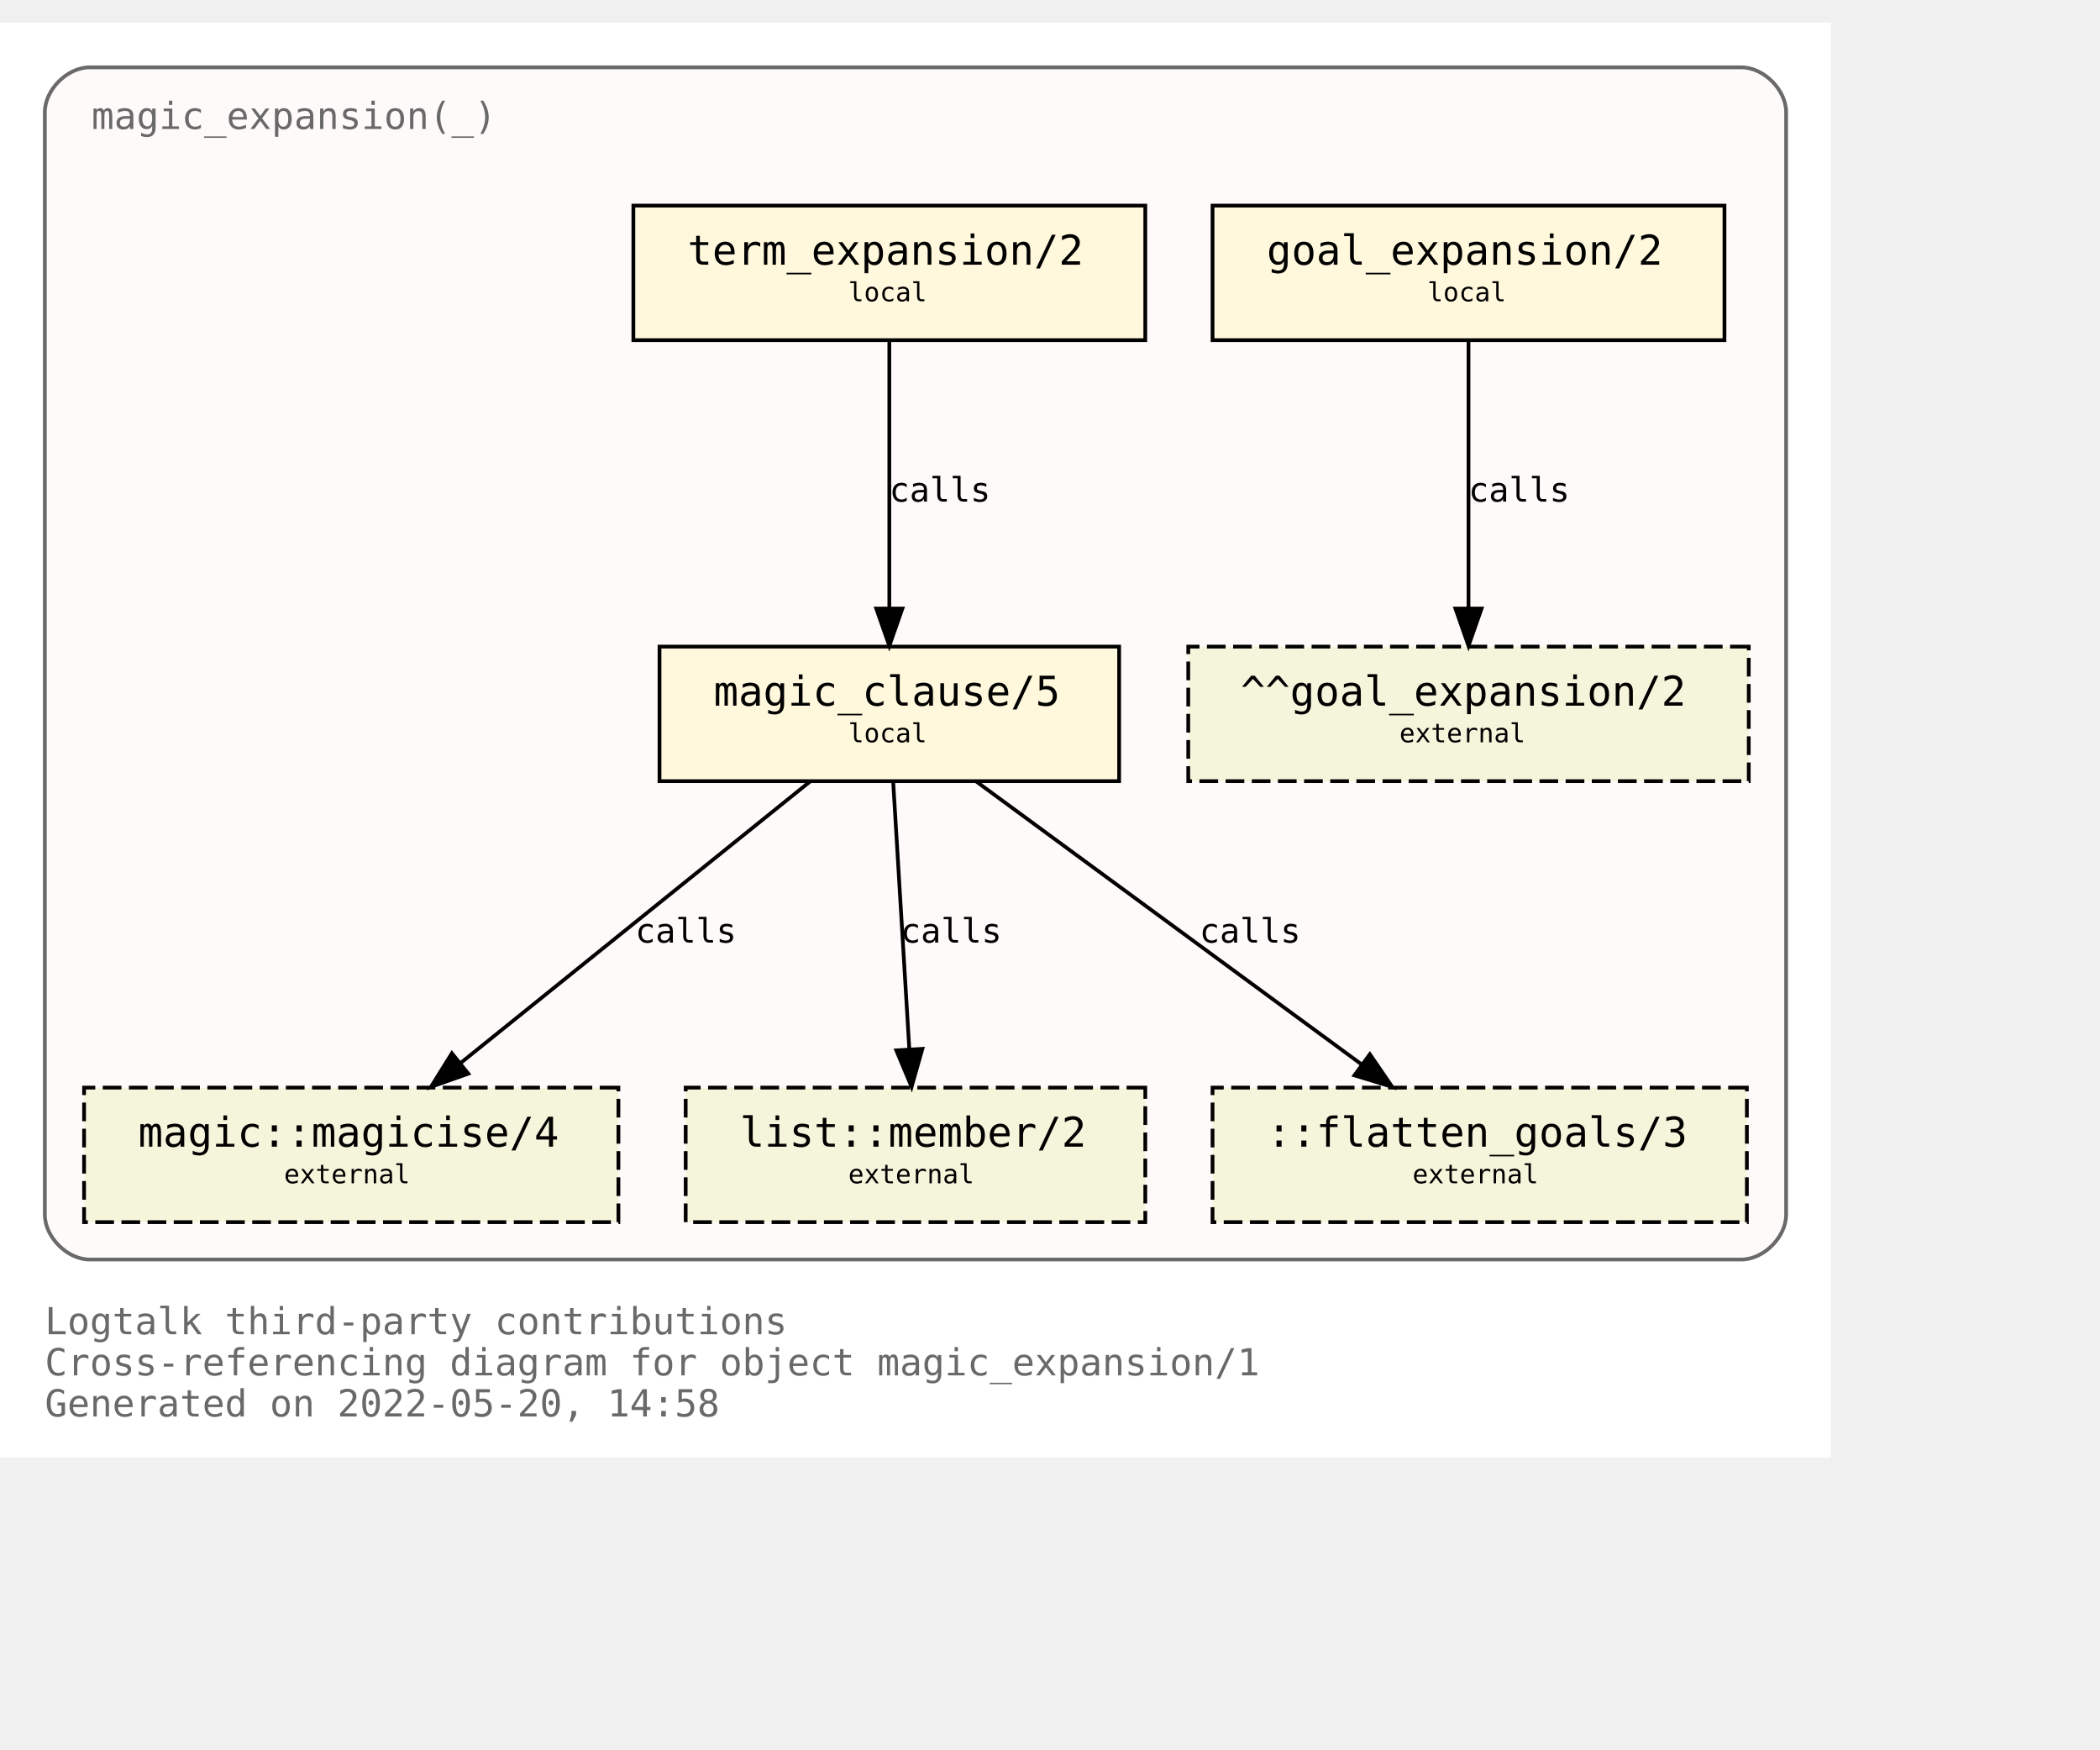
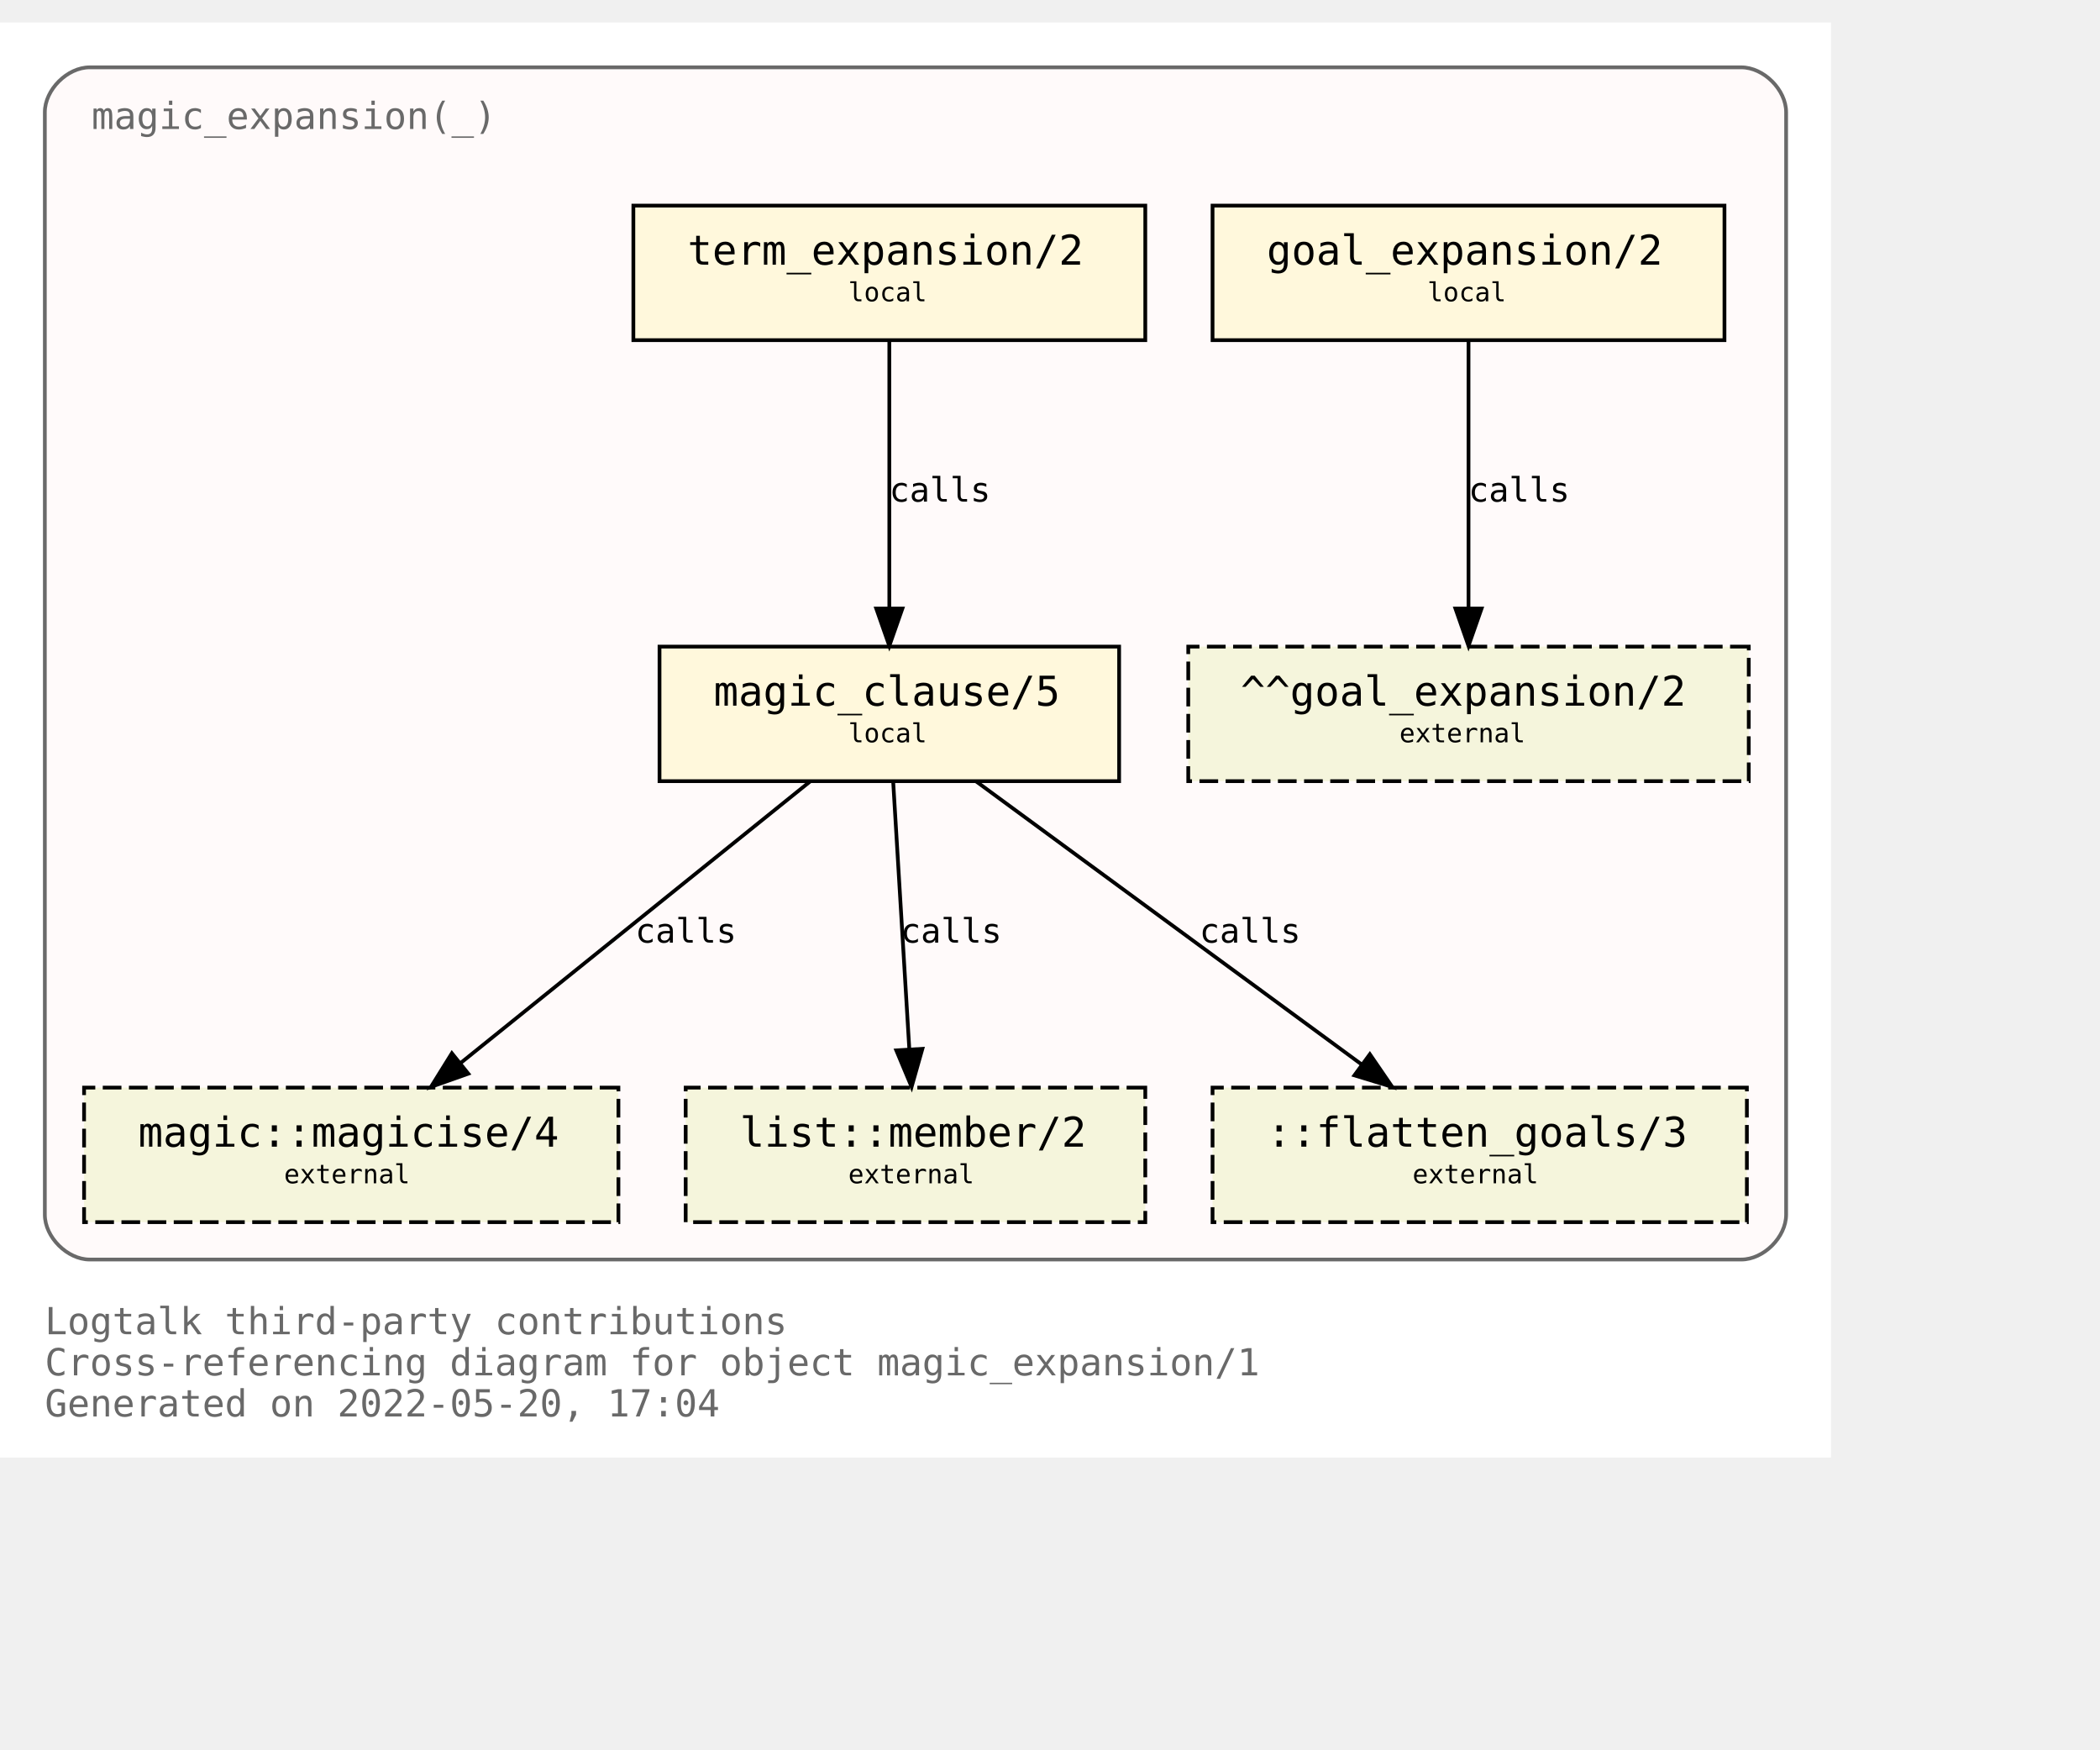
<svg xmlns="http://www.w3.org/2000/svg" xmlns:xlink="http://www.w3.org/1999/xlink" width="634pt" height="528pt" viewBox="72.00 72.00 562.00 456.00">
  <g id="graph0" class="graph" transform="scale(1 1) rotate(0) translate(76 452)">
    <polygon fill="white" stroke="transparent" points="-4,4 -4,-380 486,-380 486,4 -4,4" />
    <text text-anchor="start" x="8" y="-29" font-family="Monospace" font-size="10.00" fill="dimgray">Logtalk third-party contributions</text>
    <text text-anchor="start" x="8" y="-18" font-family="Monospace" font-size="10.00" fill="dimgray">Cross-referencing diagram for object magic_expansion/1</text>
-     <text text-anchor="start" x="8" y="-7" font-family="Monospace" font-size="10.00" fill="dimgray">Generated on 2022-05-20, 14:58</text>
+     <text text-anchor="start" x="8" y="-7" font-family="Monospace" font-size="10.00" fill="dimgray">Generated on 2022-05-20, 17:04</text>
    <g id="clust1" class="cluster">
      <g id="a_clust1">
        <a xlink:title="magic_expansion(_)">
          <path fill="snow" stroke="dimgray" d="M20,-49C20,-49 462,-49 462,-49 468,-49 474,-55 474,-61 474,-61 474,-356 474,-356 474,-362 468,-368 462,-368 462,-368 20,-368 20,-368 14,-368 8,-362 8,-356 8,-356 8,-61 8,-61 8,-55 14,-49 20,-49" />
          <g id="a_clust1_0">
-             <a xlink:href="https://github.com/LogtalkDotOrg/logtalk3/tree/0e3ea08e37e472a5d72f40a99bdb6dd61b2e0ed2/contributions/verdi_neruda/magic_expansion.lgt" xlink:title="https://github.com/LogtalkDotOrg/logtalk3/tree/0e3ea08e37e472a5d72f40a99bdb6dd61b2e0ed2/contributions/verdi_neruda/magic_expansion.lgt">
+             <a xlink:href="https://github.com/LogtalkDotOrg/logtalk3/tree/64f0c4b8bc98248506eaacf425a7b46ff645d535/contributions/verdi_neruda/magic_expansion.lgt" xlink:title="https://github.com/LogtalkDotOrg/logtalk3/tree/64f0c4b8bc98248506eaacf425a7b46ff645d535/contributions/verdi_neruda/magic_expansion.lgt">
              <text text-anchor="start" x="20.5" y="-351.5" font-family="Monospace" font-size="10.00" fill="dimgray">magic_expansion(_)</text>
            </a>
          </g>
        </a>
      </g>
    </g>
    <g id="node1" class="node">
      <g id="a_node1">
-         <a xlink:href="https://github.com/LogtalkDotOrg/logtalk3/tree/0e3ea08e37e472a5d72f40a99bdb6dd61b2e0ed2/contributions/verdi_neruda/magic_expansion.lgt#L51" xlink:title="https://github.com/LogtalkDotOrg/logtalk3/tree/0e3ea08e37e472a5d72f40a99bdb6dd61b2e0ed2/contributions/verdi_neruda/magic_expansion.lgt#L51">
+         <a xlink:href="https://github.com/LogtalkDotOrg/logtalk3/tree/64f0c4b8bc98248506eaacf425a7b46ff645d535/contributions/verdi_neruda/magic_expansion.lgt#L51" xlink:title="https://github.com/LogtalkDotOrg/logtalk3/tree/64f0c4b8bc98248506eaacf425a7b46ff645d535/contributions/verdi_neruda/magic_expansion.lgt#L51">
          <polygon fill="cornsilk" stroke="black" points="457.5,-331 320.5,-331 320.5,-295 457.5,-295 457.5,-331" />
          <text text-anchor="start" x="329" y="-315.8" font-family="Monospace" font-size="9.00"> </text>
          <text text-anchor="start" x="335" y="-315.2" font-family="Monospace" font-size="11.00">goal_expansion/2</text>
          <text text-anchor="start" x="444" y="-315.8" font-family="Monospace" font-size="9.00"> </text>
          <text text-anchor="start" x="329" y="-304.8" font-family="Monospace" font-size="9.00"> </text>
          <text text-anchor="start" x="378" y="-305.4" font-family="Monospace" font-size="7.00">local</text>
          <text text-anchor="start" x="444" y="-304.8" font-family="Monospace" font-size="9.00"> </text>
        </a>
      </g>
    </g>
    <g id="node7" class="node">
      <polygon fill="beige" stroke="black" stroke-dasharray="5,2" points="464,-213 314,-213 314,-177 464,-177 464,-213" />
      <text text-anchor="start" x="322" y="-197.8" font-family="Monospace" font-size="9.00"> </text>
      <text text-anchor="start" x="328" y="-197.2" font-family="Monospace" font-size="11.00">^^goal_expansion/2</text>
      <text text-anchor="start" x="450" y="-197.8" font-family="Monospace" font-size="9.00"> </text>
      <text text-anchor="start" x="322" y="-186.8" font-family="Monospace" font-size="9.00"> </text>
      <text text-anchor="start" x="370.5" y="-187.4" font-family="Monospace" font-size="7.00">external</text>
      <text text-anchor="start" x="450" y="-186.8" font-family="Monospace" font-size="9.00"> </text>
    </g>
    <g id="edge3" class="edge">
      <g id="a_edge3">
-         <a xlink:href="https://github.com/LogtalkDotOrg/logtalk3/tree/0e3ea08e37e472a5d72f40a99bdb6dd61b2e0ed2/contributions/verdi_neruda/magic_expansion.lgt#L51" xlink:title="calls">
+         <a xlink:href="https://github.com/LogtalkDotOrg/logtalk3/tree/64f0c4b8bc98248506eaacf425a7b46ff645d535/contributions/verdi_neruda/magic_expansion.lgt#L51" xlink:title="calls">
          <path fill="none" stroke="black" d="M389,-294.88C389,-276.04 389,-245.47 389,-223.3" />
          <polygon fill="black" stroke="black" points="392.5,-223.19 389,-213.19 385.5,-223.19 392.5,-223.19" />
        </a>
      </g>
      <g id="a_edge3-label">
-         <a xlink:href="https://github.com/LogtalkDotOrg/logtalk3/tree/0e3ea08e37e472a5d72f40a99bdb6dd61b2e0ed2/contributions/verdi_neruda/magic_expansion.lgt#L51" xlink:title="https://github.com/LogtalkDotOrg/logtalk3/tree/0e3ea08e37e472a5d72f40a99bdb6dd61b2e0ed2/contributions/verdi_neruda/magic_expansion.lgt#L51">
+         <a xlink:href="https://github.com/LogtalkDotOrg/logtalk3/tree/64f0c4b8bc98248506eaacf425a7b46ff645d535/contributions/verdi_neruda/magic_expansion.lgt#L51" xlink:title="https://github.com/LogtalkDotOrg/logtalk3/tree/64f0c4b8bc98248506eaacf425a7b46ff645d535/contributions/verdi_neruda/magic_expansion.lgt#L51">
          <text text-anchor="start" x="389" y="-251.8" font-family="Monospace" font-size="9.00">calls</text>
        </a>
      </g>
    </g>
    <g id="node2" class="node">
      <g id="a_node2">
-         <a xlink:href="https://github.com/LogtalkDotOrg/logtalk3/tree/0e3ea08e37e472a5d72f40a99bdb6dd61b2e0ed2/contributions/verdi_neruda/magic_expansion.lgt#L54" xlink:title="https://github.com/LogtalkDotOrg/logtalk3/tree/0e3ea08e37e472a5d72f40a99bdb6dd61b2e0ed2/contributions/verdi_neruda/magic_expansion.lgt#L54">
+         <a xlink:href="https://github.com/LogtalkDotOrg/logtalk3/tree/64f0c4b8bc98248506eaacf425a7b46ff645d535/contributions/verdi_neruda/magic_expansion.lgt#L54" xlink:title="https://github.com/LogtalkDotOrg/logtalk3/tree/64f0c4b8bc98248506eaacf425a7b46ff645d535/contributions/verdi_neruda/magic_expansion.lgt#L54">
          <polygon fill="cornsilk" stroke="black" points="302.5,-331 165.5,-331 165.5,-295 302.5,-295 302.5,-331" />
          <text text-anchor="start" x="174" y="-315.8" font-family="Monospace" font-size="9.00"> </text>
          <text text-anchor="start" x="180" y="-315.2" font-family="Monospace" font-size="11.00">term_expansion/2</text>
          <text text-anchor="start" x="289" y="-315.8" font-family="Monospace" font-size="9.00"> </text>
          <text text-anchor="start" x="174" y="-304.8" font-family="Monospace" font-size="9.00"> </text>
          <text text-anchor="start" x="223" y="-305.4" font-family="Monospace" font-size="7.00">local</text>
          <text text-anchor="start" x="289" y="-304.8" font-family="Monospace" font-size="9.00"> </text>
        </a>
      </g>
    </g>
    <g id="node3" class="node">
      <g id="a_node3">
-         <a xlink:href="https://github.com/LogtalkDotOrg/logtalk3/tree/0e3ea08e37e472a5d72f40a99bdb6dd61b2e0ed2/contributions/verdi_neruda/magic_expansion.lgt#L61" xlink:title="https://github.com/LogtalkDotOrg/logtalk3/tree/0e3ea08e37e472a5d72f40a99bdb6dd61b2e0ed2/contributions/verdi_neruda/magic_expansion.lgt#L61">
+         <a xlink:href="https://github.com/LogtalkDotOrg/logtalk3/tree/64f0c4b8bc98248506eaacf425a7b46ff645d535/contributions/verdi_neruda/magic_expansion.lgt#L61" xlink:title="https://github.com/LogtalkDotOrg/logtalk3/tree/64f0c4b8bc98248506eaacf425a7b46ff645d535/contributions/verdi_neruda/magic_expansion.lgt#L61">
          <polygon fill="cornsilk" stroke="black" points="295.5,-213 172.5,-213 172.5,-177 295.5,-177 295.5,-213" />
          <text text-anchor="start" x="181" y="-197.8" font-family="Monospace" font-size="9.00"> </text>
          <text text-anchor="start" x="187" y="-197.2" font-family="Monospace" font-size="11.00">magic_clause/5</text>
          <text text-anchor="start" x="282" y="-197.8" font-family="Monospace" font-size="9.00"> </text>
          <text text-anchor="start" x="181" y="-186.8" font-family="Monospace" font-size="9.00"> </text>
          <text text-anchor="start" x="223" y="-187.4" font-family="Monospace" font-size="7.00">local</text>
          <text text-anchor="start" x="282" y="-186.8" font-family="Monospace" font-size="9.00"> </text>
        </a>
      </g>
    </g>
    <g id="edge1" class="edge">
      <g id="a_edge1">
-         <a xlink:href="https://github.com/LogtalkDotOrg/logtalk3/tree/0e3ea08e37e472a5d72f40a99bdb6dd61b2e0ed2/contributions/verdi_neruda/magic_expansion.lgt#L54" xlink:title="calls">
+         <a xlink:href="https://github.com/LogtalkDotOrg/logtalk3/tree/64f0c4b8bc98248506eaacf425a7b46ff645d535/contributions/verdi_neruda/magic_expansion.lgt#L54" xlink:title="calls">
          <path fill="none" stroke="black" d="M234,-294.88C234,-276.04 234,-245.47 234,-223.3" />
          <polygon fill="black" stroke="black" points="237.5,-223.19 234,-213.19 230.5,-223.19 237.5,-223.19" />
        </a>
      </g>
      <g id="a_edge1-label">
-         <a xlink:href="https://github.com/LogtalkDotOrg/logtalk3/tree/0e3ea08e37e472a5d72f40a99bdb6dd61b2e0ed2/contributions/verdi_neruda/magic_expansion.lgt#L54" xlink:title="https://github.com/LogtalkDotOrg/logtalk3/tree/0e3ea08e37e472a5d72f40a99bdb6dd61b2e0ed2/contributions/verdi_neruda/magic_expansion.lgt#L54">
+         <a xlink:href="https://github.com/LogtalkDotOrg/logtalk3/tree/64f0c4b8bc98248506eaacf425a7b46ff645d535/contributions/verdi_neruda/magic_expansion.lgt#L54" xlink:title="https://github.com/LogtalkDotOrg/logtalk3/tree/64f0c4b8bc98248506eaacf425a7b46ff645d535/contributions/verdi_neruda/magic_expansion.lgt#L54">
          <text text-anchor="start" x="234" y="-251.8" font-family="Monospace" font-size="9.00">calls</text>
        </a>
      </g>
    </g>
    <g id="node4" class="node">
      <g id="a_node4">
        <a xlink:href="https://logtalk.org/library/magic_0.html#magicise/4" xlink:title="https://logtalk.org/library/magic_0.html#magicise/4">
          <polygon fill="beige" stroke="black" stroke-dasharray="5,2" points="161.5,-95 18.5,-95 18.5,-59 161.5,-59 161.5,-95" />
          <text text-anchor="start" x="27" y="-79.8" font-family="Monospace" font-size="9.00"> </text>
          <text text-anchor="start" x="33" y="-79.2" font-family="Monospace" font-size="11.00">magic::magicise/4</text>
          <text text-anchor="start" x="148" y="-79.8" font-family="Monospace" font-size="9.00"> </text>
          <text text-anchor="start" x="27" y="-68.8" font-family="Monospace" font-size="9.00"> </text>
          <text text-anchor="start" x="72" y="-69.4" font-family="Monospace" font-size="7.00">external</text>
          <text text-anchor="start" x="148" y="-68.8" font-family="Monospace" font-size="9.00"> </text>
        </a>
      </g>
    </g>
    <g id="edge4" class="edge">
      <g id="a_edge4">
-         <a xlink:href="https://github.com/LogtalkDotOrg/logtalk3/tree/0e3ea08e37e472a5d72f40a99bdb6dd61b2e0ed2/contributions/verdi_neruda/magic_expansion.lgt#L61" xlink:title="calls">
+         <a xlink:href="https://github.com/LogtalkDotOrg/logtalk3/tree/64f0c4b8bc98248506eaacf425a7b46ff645d535/contributions/verdi_neruda/magic_expansion.lgt#L61" xlink:title="calls">
          <path fill="none" stroke="black" d="M212.75,-176.88C187.97,-156.92 146.88,-123.82 119.13,-101.47" />
          <polygon fill="black" stroke="black" points="121.32,-98.73 111.33,-95.19 116.93,-104.19 121.32,-98.73" />
        </a>
      </g>
      <g id="a_edge4-label">
-         <a xlink:href="https://github.com/LogtalkDotOrg/logtalk3/tree/0e3ea08e37e472a5d72f40a99bdb6dd61b2e0ed2/contributions/verdi_neruda/magic_expansion.lgt#L61" xlink:title="https://github.com/LogtalkDotOrg/logtalk3/tree/0e3ea08e37e472a5d72f40a99bdb6dd61b2e0ed2/contributions/verdi_neruda/magic_expansion.lgt#L61">
+         <a xlink:href="https://github.com/LogtalkDotOrg/logtalk3/tree/64f0c4b8bc98248506eaacf425a7b46ff645d535/contributions/verdi_neruda/magic_expansion.lgt#L61" xlink:title="https://github.com/LogtalkDotOrg/logtalk3/tree/64f0c4b8bc98248506eaacf425a7b46ff645d535/contributions/verdi_neruda/magic_expansion.lgt#L61">
          <text text-anchor="start" x="166" y="-133.8" font-family="Monospace" font-size="9.00">calls</text>
        </a>
      </g>
    </g>
    <g id="node5" class="node">
      <g id="a_node5">
        <a xlink:href="https://logtalk.org/library/listp_0.html#member/2" xlink:title="https://logtalk.org/library/listp_0.html#member/2">
          <polygon fill="beige" stroke="black" stroke-dasharray="5,2" points="302.5,-95 179.5,-95 179.5,-59 302.5,-59 302.5,-95" />
          <text text-anchor="start" x="188" y="-79.8" font-family="Monospace" font-size="9.00"> </text>
          <text text-anchor="start" x="194" y="-79.2" font-family="Monospace" font-size="11.00">list::member/2</text>
          <text text-anchor="start" x="289" y="-79.8" font-family="Monospace" font-size="9.00"> </text>
          <text text-anchor="start" x="188" y="-68.8" font-family="Monospace" font-size="9.00"> </text>
          <text text-anchor="start" x="223" y="-69.4" font-family="Monospace" font-size="7.00">external</text>
          <text text-anchor="start" x="289" y="-68.8" font-family="Monospace" font-size="9.00"> </text>
        </a>
      </g>
    </g>
    <g id="edge5" class="edge">
      <g id="a_edge5">
-         <a xlink:href="https://github.com/LogtalkDotOrg/logtalk3/tree/0e3ea08e37e472a5d72f40a99bdb6dd61b2e0ed2/contributions/verdi_neruda/magic_expansion.lgt#L61" xlink:title="calls">
+         <a xlink:href="https://github.com/LogtalkDotOrg/logtalk3/tree/64f0c4b8bc98248506eaacf425a7b46ff645d535/contributions/verdi_neruda/magic_expansion.lgt#L61" xlink:title="calls">
          <path fill="none" stroke="black" d="M235.03,-176.88C236.17,-158.04 238.01,-127.47 239.35,-105.3" />
          <polygon fill="black" stroke="black" points="242.85,-105.38 239.96,-95.19 235.87,-104.96 242.85,-105.38" />
        </a>
      </g>
      <g id="a_edge5-label">
-         <a xlink:href="https://github.com/LogtalkDotOrg/logtalk3/tree/0e3ea08e37e472a5d72f40a99bdb6dd61b2e0ed2/contributions/verdi_neruda/magic_expansion.lgt#L61" xlink:title="https://github.com/LogtalkDotOrg/logtalk3/tree/0e3ea08e37e472a5d72f40a99bdb6dd61b2e0ed2/contributions/verdi_neruda/magic_expansion.lgt#L61">
+         <a xlink:href="https://github.com/LogtalkDotOrg/logtalk3/tree/64f0c4b8bc98248506eaacf425a7b46ff645d535/contributions/verdi_neruda/magic_expansion.lgt#L61" xlink:title="https://github.com/LogtalkDotOrg/logtalk3/tree/64f0c4b8bc98248506eaacf425a7b46ff645d535/contributions/verdi_neruda/magic_expansion.lgt#L61">
          <text text-anchor="start" x="237" y="-133.8" font-family="Monospace" font-size="9.00">calls</text>
        </a>
      </g>
    </g>
    <g id="node6" class="node">
      <polygon fill="beige" stroke="black" stroke-dasharray="5,2" points="463.5,-95 320.5,-95 320.5,-59 463.5,-59 463.5,-95" />
      <text text-anchor="start" x="329" y="-79.8" font-family="Monospace" font-size="9.00"> </text>
      <text text-anchor="start" x="335" y="-79.2" font-family="Monospace" font-size="11.00">::flatten_goals/3</text>
      <text text-anchor="start" x="450" y="-79.8" font-family="Monospace" font-size="9.00"> </text>
      <text text-anchor="start" x="329" y="-68.8" font-family="Monospace" font-size="9.00"> </text>
      <text text-anchor="start" x="374" y="-69.4" font-family="Monospace" font-size="7.00">external</text>
      <text text-anchor="start" x="450" y="-68.8" font-family="Monospace" font-size="9.00"> </text>
    </g>
    <g id="edge2" class="edge">
      <g id="a_edge2">
-         <a xlink:href="https://github.com/LogtalkDotOrg/logtalk3/tree/0e3ea08e37e472a5d72f40a99bdb6dd61b2e0ed2/contributions/verdi_neruda/magic_expansion.lgt#L61" xlink:title="calls">
+         <a xlink:href="https://github.com/LogtalkDotOrg/logtalk3/tree/64f0c4b8bc98248506eaacf425a7b46ff645d535/contributions/verdi_neruda/magic_expansion.lgt#L61" xlink:title="calls">
          <path fill="none" stroke="black" d="M257.31,-176.88C284.62,-156.84 329.98,-123.53 360.43,-101.18" />
          <polygon fill="black" stroke="black" points="362.6,-103.93 368.59,-95.19 358.46,-98.28 362.6,-103.93" />
        </a>
      </g>
      <g id="a_edge2-label">
-         <a xlink:href="https://github.com/LogtalkDotOrg/logtalk3/tree/0e3ea08e37e472a5d72f40a99bdb6dd61b2e0ed2/contributions/verdi_neruda/magic_expansion.lgt#L61" xlink:title="https://github.com/LogtalkDotOrg/logtalk3/tree/0e3ea08e37e472a5d72f40a99bdb6dd61b2e0ed2/contributions/verdi_neruda/magic_expansion.lgt#L61">
+         <a xlink:href="https://github.com/LogtalkDotOrg/logtalk3/tree/64f0c4b8bc98248506eaacf425a7b46ff645d535/contributions/verdi_neruda/magic_expansion.lgt#L61" xlink:title="https://github.com/LogtalkDotOrg/logtalk3/tree/64f0c4b8bc98248506eaacf425a7b46ff645d535/contributions/verdi_neruda/magic_expansion.lgt#L61">
          <text text-anchor="start" x="317" y="-133.8" font-family="Monospace" font-size="9.00">calls</text>
        </a>
      </g>
    </g>
  </g>
</svg>
